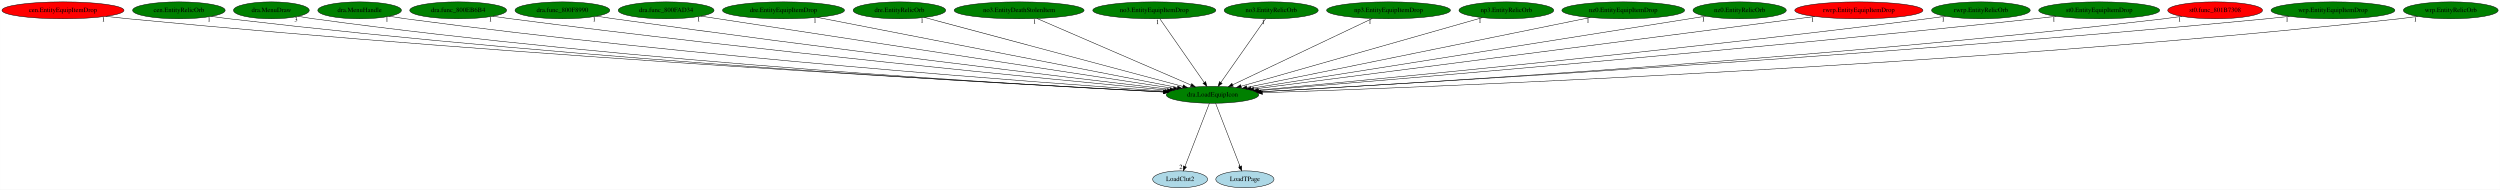
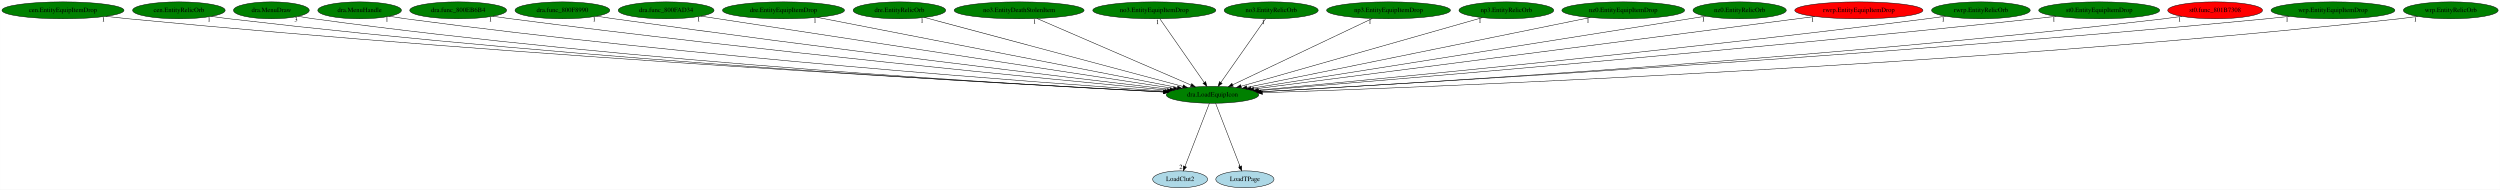
<svg xmlns="http://www.w3.org/2000/svg" xmlns:xlink="http://www.w3.org/1999/xlink" width="5326pt" height="404pt" viewBox="0.00 0.00 5325.73 404.00">
  <g id="graph0" class="graph" transform="scale(1 1) rotate(0) translate(4 400)">
    <polygon fill="white" stroke="transparent" points="-4,4 -4,-400 5321.73,-400 5321.73,4 -4,4" />
    <g id="node1" class="node">
      <ellipse fill="green" stroke="black" cx="2578.99" cy="-198" rx="98.58" ry="18" />
      <text text-anchor="middle" x="2578.99" y="-194.3" font-family="Times,serif" font-size="14.00">dra.LoadEquipIcon</text>
    </g>
    <g id="node2" class="node">
      <g id="a_node2">
        <a xlink:href="LoadClut2.svg" xlink:title="LoadClut2">
          <ellipse fill="lightblue" stroke="black" cx="2509.99" cy="-18" rx="58.49" ry="18" />
          <text text-anchor="middle" x="2509.99" y="-14.3" font-family="Times,serif" font-size="14.00">LoadClut2</text>
        </a>
      </g>
    </g>
    <g id="edge1" class="edge">
      <path fill="none" stroke="black" d="M2572.37,-179.93C2560.32,-148.83 2534.69,-82.73 2520.32,-45.65" />
      <polygon fill="black" stroke="black" points="2523.46,-44.07 2516.58,-36.02 2516.94,-46.6 2523.46,-44.07" />
      <text text-anchor="middle" x="2511.58" y="-39.82" font-family="Times,serif" font-size="14.00">2</text>
    </g>
    <g id="node3" class="node">
      <g id="a_node3">
        <a xlink:href="LoadTPage.svg" xlink:title="LoadTPage">
          <ellipse fill="lightblue" stroke="black" cx="2647.99" cy="-18" rx="61.99" ry="18" />
          <text text-anchor="middle" x="2647.99" y="-14.3" font-family="Times,serif" font-size="14.00">LoadTPage</text>
        </a>
      </g>
    </g>
    <g id="edge2" class="edge">
      <path fill="none" stroke="black" d="M2585.6,-179.93C2597.66,-148.83 2623.28,-82.73 2637.66,-45.65" />
      <polygon fill="black" stroke="black" points="2641.04,-46.6 2641.39,-36.02 2634.51,-44.07 2641.04,-46.6" />
      <text text-anchor="middle" x="2636.39" y="-39.82" font-family="Times,serif" font-size="14.00">1</text>
    </g>
    <g id="node4" class="node">
      <g id="a_node4">
        <a xlink:href="cen.EntityEquipItemDrop.svg" xlink:title="cen.EntityEquipItemDrop">
-           <ellipse fill="red" stroke="black" cx="129.99" cy="-378" rx="129.98" ry="18" />
+           <ellipse fill="green" stroke="black" cx="129.99" cy="-378" rx="129.98" ry="18" />
          <text text-anchor="middle" x="129.99" y="-374.3" font-family="Times,serif" font-size="14.00">cen.EntityEquipItemDrop</text>
        </a>
      </g>
    </g>
    <g id="edge3" class="edge">
      <path fill="none" stroke="black" d="M221.13,-365.16C237.07,-363.29 253.5,-361.49 268.99,-360 1119.14,-278.44 2149.09,-221.37 2474.96,-204.31" />
      <polygon fill="black" stroke="black" points="2475.52,-207.79 2485.33,-203.77 2475.16,-200.8 2475.52,-207.79" />
      <text text-anchor="middle" x="216.13" y="-353.96" font-family="Times,serif" font-size="14.00">1</text>
    </g>
    <g id="node5" class="node">
      <g id="a_node5">
        <a xlink:href="cen.EntityRelicOrb.svg" xlink:title="cen.EntityRelicOrb">
          <ellipse fill="green" stroke="black" cx="376.99" cy="-378" rx="98.58" ry="18" />
          <text text-anchor="middle" x="376.99" y="-374.3" font-family="Times,serif" font-size="14.00">cen.EntityRelicOrb</text>
        </a>
      </g>
    </g>
    <g id="edge4" class="edge">
      <path fill="none" stroke="black" d="M446.23,-365.16C458.77,-363.26 471.75,-361.44 483.99,-360 1245.21,-270.43 2168.15,-219.43 2474.56,-204.03" />
      <polygon fill="black" stroke="black" points="2474.95,-207.52 2484.76,-203.52 2474.6,-200.52 2474.95,-207.52" />
      <text text-anchor="middle" x="441.23" y="-353.96" font-family="Times,serif" font-size="14.00">1</text>
    </g>
    <g id="node6" class="node">
      <g id="a_node6">
        <a xlink:href="dra.MenuDraw.svg" xlink:title="dra.MenuDraw">
          <ellipse fill="green" stroke="black" cx="573.99" cy="-378" rx="80.69" ry="18" />
          <text text-anchor="middle" x="573.99" y="-374.3" font-family="Times,serif" font-size="14.00">dra.MenuDraw</text>
        </a>
      </g>
    </g>
    <g id="edge5" class="edge">
      <path fill="none" stroke="black" d="M631.46,-365.23C642.24,-363.29 653.43,-361.44 663.99,-360 1351.32,-266.45 2185.32,-218.66 2474.41,-204.01" />
      <polygon fill="black" stroke="black" points="2474.65,-207.5 2484.46,-203.5 2474.3,-200.51 2474.65,-207.5" />
      <text text-anchor="middle" x="626.46" y="-354.03" font-family="Times,serif" font-size="14.00">3</text>
    </g>
    <g id="node7" class="node">
      <g id="a_node7">
        <a xlink:href="dra.MenuHandle.svg" xlink:title="dra.MenuHandle">
          <ellipse fill="green" stroke="black" cx="761.99" cy="-378" rx="89.08" ry="18" />
          <text text-anchor="middle" x="761.99" y="-374.3" font-family="Times,serif" font-size="14.00">dra.MenuHandle</text>
        </a>
      </g>
    </g>
    <g id="edge6" class="edge">
      <path fill="none" stroke="black" d="M825.14,-365.3C836.71,-363.37 848.69,-361.51 859.99,-360 1471.97,-278.39 2211.99,-223.88 2477.83,-205.69" />
      <polygon fill="black" stroke="black" points="2478.11,-209.18 2487.85,-205.01 2477.64,-202.2 2478.11,-209.18" />
      <text text-anchor="middle" x="820.14" y="-354.1" font-family="Times,serif" font-size="14.00">1</text>
    </g>
    <g id="node8" class="node">
      <g id="a_node8">
        <a xlink:href="dra.func_800EB6B4.svg" xlink:title="dra.func_800EB6B4">
          <ellipse fill="green" stroke="black" cx="971.99" cy="-378" rx="103.18" ry="18" />
          <text text-anchor="middle" x="971.99" y="-374.3" font-family="Times,serif" font-size="14.00">dra.func_800EB6B4</text>
        </a>
      </g>
    </g>
    <g id="edge7" class="edge">
      <path fill="none" stroke="black" d="M1045.73,-365.34C1058.47,-363.46 1071.6,-361.61 1083.99,-360 1611.01,-291.66 2245.23,-230.2 2482.89,-207.89" />
      <polygon fill="black" stroke="black" points="2483.25,-211.37 2492.88,-206.95 2482.6,-204.4 2483.25,-211.37" />
      <text text-anchor="middle" x="1040.73" y="-354.14" font-family="Times,serif" font-size="14.00">1</text>
    </g>
    <g id="node9" class="node">
      <g id="a_node9">
        <a xlink:href="dra.func_800F8990.svg" xlink:title="dra.func_800F8990">
          <ellipse fill="green" stroke="black" cx="1193.99" cy="-378" rx="100.98" ry="18" />
          <text text-anchor="middle" x="1193.99" y="-374.3" font-family="Times,serif" font-size="14.00">dra.func_800F8990</text>
        </a>
      </g>
    </g>
    <g id="edge8" class="edge">
      <path fill="none" stroke="black" d="M1266.73,-365.47C1279.15,-363.58 1291.93,-361.69 1303.99,-360 1747.45,-297.75 2279.29,-234.14 2488.32,-209.57" />
      <polygon fill="black" stroke="black" points="2488.81,-213.04 2498.33,-208.4 2487.99,-206.09 2488.81,-213.04" />
      <text text-anchor="middle" x="1261.73" y="-354.27" font-family="Times,serif" font-size="14.00">1</text>
    </g>
    <g id="node10" class="node">
      <g id="a_node10">
        <a xlink:href="dra.func_800FAD34.svg" xlink:title="dra.func_800FAD34">
          <ellipse fill="green" stroke="black" cx="1414.99" cy="-378" rx="102.08" ry="18" />
          <text text-anchor="middle" x="1414.99" y="-374.3" font-family="Times,serif" font-size="14.00">dra.func_800FAD34</text>
        </a>
      </g>
    </g>
    <g id="edge9" class="edge">
      <path fill="none" stroke="black" d="M1489.32,-365.61C1501.57,-363.74 1514.14,-361.81 1525.99,-360 1887.11,-304.74 2317.91,-238.9 2495.83,-211.71" />
      <polygon fill="black" stroke="black" points="2496.54,-215.14 2505.9,-210.17 2495.49,-208.22 2496.54,-215.14" />
      <text text-anchor="middle" x="1484.32" y="-354.41" font-family="Times,serif" font-size="14.00">1</text>
    </g>
    <g id="node11" class="node">
      <g id="a_node11">
        <a xlink:href="dre.EntityEquipItemDrop.svg" xlink:title="dre.EntityEquipItemDrop">
          <ellipse fill="green" stroke="black" cx="1664.99" cy="-378" rx="129.98" ry="18" />
          <text text-anchor="middle" x="1664.99" y="-374.3" font-family="Times,serif" font-size="14.00">dre.EntityEquipItemDrop</text>
        </a>
      </g>
    </g>
    <g id="edge10" class="edge">
      <path fill="none" stroke="black" d="M1737.09,-362.96C1907.06,-329.86 2331.47,-247.2 2504.14,-213.58" />
      <polygon fill="black" stroke="black" points="2505.01,-216.97 2514.16,-211.63 2503.67,-210.1 2505.01,-216.97" />
      <text text-anchor="middle" x="1732.09" y="-351.76" font-family="Times,serif" font-size="14.00">1</text>
    </g>
    <g id="node12" class="node">
      <g id="a_node12">
        <a xlink:href="dre.EntityRelicOrb.svg" xlink:title="dre.EntityRelicOrb">
          <ellipse fill="green" stroke="black" cx="1911.99" cy="-378" rx="98.58" ry="18" />
          <text text-anchor="middle" x="1911.99" y="-374.3" font-family="Times,serif" font-size="14.00">dre.EntityRelicOrb</text>
        </a>
      </g>
    </g>
    <g id="edge11" class="edge">
      <path fill="none" stroke="black" d="M1965.16,-362.81C2086.84,-330.34 2385.05,-250.75 2515.81,-215.86" />
      <polygon fill="black" stroke="black" points="2516.92,-219.19 2525.68,-213.23 2515.12,-212.42 2516.92,-219.19" />
      <text text-anchor="middle" x="1960.16" y="-351.61" font-family="Times,serif" font-size="14.00">1</text>
    </g>
    <g id="node13" class="node">
      <g id="a_node13">
        <a xlink:href="no3.EntityDeathStolenItem.svg" xlink:title="no3.EntityDeathStolenItem">
          <ellipse fill="green" stroke="black" cx="2166.99" cy="-378" rx="138.38" ry="18" />
          <text text-anchor="middle" x="2166.99" y="-374.3" font-family="Times,serif" font-size="14.00">no3.EntityDeathStolenItem</text>
        </a>
      </g>
    </g>
    <g id="edge12" class="edge">
      <path fill="none" stroke="black" d="M2205.01,-360.57C2280.91,-327.78 2450.95,-254.32 2532.98,-218.88" />
      <polygon fill="black" stroke="black" points="2534.75,-221.93 2542.54,-214.75 2531.97,-215.5 2534.75,-221.93" />
      <text text-anchor="middle" x="2200.01" y="-349.37" font-family="Times,serif" font-size="14.00">1</text>
    </g>
    <g id="node14" class="node">
      <g id="a_node14">
        <a xlink:href="no3.EntityEquipItemDrop.svg" xlink:title="no3.EntityEquipItemDrop">
          <ellipse fill="green" stroke="black" cx="2454.99" cy="-378" rx="131.08" ry="18" />
          <text text-anchor="middle" x="2454.99" y="-374.3" font-family="Times,serif" font-size="14.00">no3.EntityEquipItemDrop</text>
        </a>
      </g>
    </g>
    <g id="edge13" class="edge">
      <path fill="none" stroke="black" d="M2466.88,-359.93C2488.82,-328.43 2535.77,-261.03 2561.41,-224.24" />
      <polygon fill="black" stroke="black" points="2564.29,-226.22 2567.13,-216.02 2558.55,-222.22 2564.29,-226.22" />
      <text text-anchor="middle" x="2461.88" y="-348.73" font-family="Times,serif" font-size="14.00">1</text>
    </g>
    <g id="node15" class="node">
      <g id="a_node15">
        <a xlink:href="no3.EntityRelicOrb.svg" xlink:title="no3.EntityRelicOrb">
          <ellipse fill="green" stroke="black" cx="2703.99" cy="-378" rx="100.18" ry="18" />
          <text text-anchor="middle" x="2703.99" y="-374.3" font-family="Times,serif" font-size="14.00">no3.EntityRelicOrb</text>
        </a>
      </g>
    </g>
    <g id="edge14" class="edge">
      <path fill="none" stroke="black" d="M2692,-359.93C2669.88,-328.43 2622.55,-261.03 2596.71,-224.24" />
      <polygon fill="black" stroke="black" points="2599.55,-222.19 2590.94,-216.02 2593.82,-226.21 2599.55,-222.19" />
      <text text-anchor="middle" x="2687" y="-348.73" font-family="Times,serif" font-size="14.00">1</text>
    </g>
    <g id="node16" class="node">
      <g id="a_node16">
        <a xlink:href="np3.EntityEquipItemDrop.svg" xlink:title="np3.EntityEquipItemDrop">
          <ellipse fill="green" stroke="black" cx="2953.99" cy="-378" rx="131.88" ry="18" />
          <text text-anchor="middle" x="2953.99" y="-374.3" font-family="Times,serif" font-size="14.00">np3.EntityEquipItemDrop</text>
        </a>
      </g>
    </g>
    <g id="edge15" class="edge">
      <path fill="none" stroke="black" d="M2919.38,-360.57C2850.61,-327.93 2696.94,-254.99 2621.89,-219.36" />
      <polygon fill="black" stroke="black" points="2623.24,-216.13 2612.7,-215 2620.23,-222.45 2623.24,-216.13" />
      <text text-anchor="middle" x="2914.38" y="-349.37" font-family="Times,serif" font-size="14.00">1</text>
    </g>
    <g id="node17" class="node">
      <g id="a_node17">
        <a xlink:href="np3.EntityRelicOrb.svg" xlink:title="np3.EntityRelicOrb">
          <ellipse fill="green" stroke="black" cx="3204.99" cy="-378" rx="100.98" ry="18" />
          <text text-anchor="middle" x="3204.99" y="-374.3" font-family="Times,serif" font-size="14.00">np3.EntityRelicOrb</text>
        </a>
      </g>
    </g>
    <g id="edge16" class="edge">
      <path fill="none" stroke="black" d="M3153.76,-362.43C3039.18,-329.85 2762.66,-251.23 2639.69,-216.26" />
      <polygon fill="black" stroke="black" points="2640.62,-212.89 2630.05,-213.52 2638.71,-219.62 2640.62,-212.89" />
      <text text-anchor="middle" x="3148.76" y="-351.23" font-family="Times,serif" font-size="14.00">1</text>
    </g>
    <g id="node18" class="node">
      <g id="a_node18">
        <a xlink:href="nz0.EntityEquipItemDrop.svg" xlink:title="nz0.EntityEquipItemDrop">
          <ellipse fill="green" stroke="black" cx="3453.99" cy="-378" rx="130.78" ry="18" />
          <text text-anchor="middle" x="3453.99" y="-374.3" font-family="Times,serif" font-size="14.00">nz0.EntityEquipItemDrop</text>
        </a>
      </g>
    </g>
    <g id="edge17" class="edge">
      <path fill="none" stroke="black" d="M3383.86,-362.73C3221,-329.6 2818.45,-247.71 2652.41,-213.94" />
      <polygon fill="black" stroke="black" points="2652.79,-210.44 2642.3,-211.88 2651.4,-217.3 2652.79,-210.44" />
      <text text-anchor="middle" x="3378.86" y="-351.53" font-family="Times,serif" font-size="14.00">1</text>
    </g>
    <g id="node19" class="node">
      <g id="a_node19">
        <a xlink:href="nz0.EntityRelicOrb.svg" xlink:title="nz0.EntityRelicOrb">
          <ellipse fill="green" stroke="black" cx="3701.99" cy="-378" rx="99.38" ry="18" />
          <text text-anchor="middle" x="3701.99" y="-374.3" font-family="Times,serif" font-size="14.00">nz0.EntityRelicOrb</text>
        </a>
      </g>
    </g>
    <g id="edge18" class="edge">
      <path fill="none" stroke="black" d="M3629.6,-365.53C3429.87,-333.87 2871.9,-245.43 2661.07,-212.01" />
      <polygon fill="black" stroke="black" points="2661.42,-208.52 2650.99,-210.41 2660.32,-215.44 2661.42,-208.52" />
      <text text-anchor="middle" x="3624.6" y="-354.33" font-family="Times,serif" font-size="14.00">1</text>
    </g>
    <g id="node20" class="node">
      <g id="a_node20">
        <a xlink:href="rwrp.EntityEquipItemDrop.svg" xlink:title="rwrp.EntityEquipItemDrop">
          <ellipse fill="red" stroke="black" cx="3955.99" cy="-378" rx="136.48" ry="18" />
          <text text-anchor="middle" x="3955.99" y="-374.3" font-family="Times,serif" font-size="14.00">rwrp.EntityEquipItemDrop</text>
        </a>
      </g>
    </g>
    <g id="edge19" class="edge">
      <path fill="none" stroke="black" d="M3862.15,-364.87C3608.76,-332.12 2913.23,-242.21 2666.89,-210.36" />
      <polygon fill="black" stroke="black" points="2667.28,-206.88 2656.91,-209.07 2666.38,-213.83 2667.28,-206.88" />
      <text text-anchor="middle" x="3857.15" y="-353.67" font-family="Times,serif" font-size="14.00">1</text>
    </g>
    <g id="node21" class="node">
      <g id="a_node21">
        <a xlink:href="rwrp.EntityRelicOrb.svg" xlink:title="rwrp.EntityRelicOrb">
          <ellipse fill="green" stroke="black" cx="4215.99" cy="-378" rx="105.08" ry="18" />
          <text text-anchor="middle" x="4215.99" y="-374.3" font-family="Times,serif" font-size="14.00">rwrp.EntityRelicOrb</text>
        </a>
      </g>
    </g>
    <g id="edge20" class="edge">
      <path fill="none" stroke="black" d="M4140.58,-365.4C4127.4,-363.5 4113.8,-361.62 4100.99,-360 3563.38,-291.86 2916.39,-230.11 2675.5,-207.81" />
      <polygon fill="black" stroke="black" points="2675.65,-204.31 2665.37,-206.87 2675.01,-211.28 2675.65,-204.31" />
      <text text-anchor="middle" x="4135.58" y="-354.2" font-family="Times,serif" font-size="14.00">1</text>
    </g>
    <g id="node22" class="node">
      <g id="a_node22">
        <a xlink:href="st0.EntityEquipItemDrop.svg" xlink:title="st0.EntityEquipItemDrop">
          <ellipse fill="green" stroke="black" cx="4467.99" cy="-378" rx="128.88" ry="18" />
          <text text-anchor="middle" x="4467.99" y="-374.3" font-family="Times,serif" font-size="14.00">st0.EntityEquipItemDrop</text>
        </a>
      </g>
    </g>
    <g id="edge21" class="edge">
      <path fill="none" stroke="black" d="M4376.36,-365.31C4360.89,-363.45 4344.99,-361.61 4329.99,-360 3701.43,-292.4 2943.99,-228.81 2677.49,-206.98" />
      <polygon fill="black" stroke="black" points="2677.71,-203.49 2667.45,-206.16 2677.14,-210.47 2677.71,-203.49" />
      <text text-anchor="middle" x="4371.36" y="-354.11" font-family="Times,serif" font-size="14.00">1</text>
    </g>
    <g id="node23" class="node">
      <g id="a_node23">
        <a xlink:href="st0.func_801B7308.svg" xlink:title="st0.func_801B7308">
          <ellipse fill="red" stroke="black" cx="4714.99" cy="-378" rx="100.98" ry="18" />
          <text text-anchor="middle" x="4714.99" y="-374.3" font-family="Times,serif" font-size="14.00">st0.func_801B7308</text>
        </a>
      </g>
    </g>
    <g id="edge22" class="edge">
      <path fill="none" stroke="black" d="M4644.15,-365.16C4631.46,-363.26 4618.35,-361.45 4605.99,-360 3871.63,-273.69 2982.04,-220.84 2682.82,-204.47" />
      <polygon fill="black" stroke="black" points="2682.6,-200.96 2672.43,-203.91 2682.22,-207.95 2682.6,-200.96" />
      <text text-anchor="middle" x="4639.15" y="-353.96" font-family="Times,serif" font-size="14.00">1</text>
    </g>
    <g id="node24" class="node">
      <g id="a_node24">
        <a xlink:href="wrp.EntityEquipItemDrop.svg" xlink:title="wrp.EntityEquipItemDrop">
          <ellipse fill="green" stroke="black" cx="4965.99" cy="-378" rx="131.88" ry="18" />
          <text text-anchor="middle" x="4965.99" y="-374.3" font-family="Times,serif" font-size="14.00">wrp.EntityEquipItemDrop</text>
        </a>
      </g>
    </g>
    <g id="edge23" class="edge">
      <path fill="none" stroke="black" d="M4873.15,-365.16C4857.1,-363.3 4840.57,-361.5 4824.99,-360 4000.21,-280.77 3001.6,-222.37 2682.35,-204.62" />
      <polygon fill="black" stroke="black" points="2682.37,-201.12 2672.19,-204.06 2681.98,-208.11 2682.37,-201.12" />
      <text text-anchor="middle" x="4868.15" y="-353.96" font-family="Times,serif" font-size="14.00">1</text>
    </g>
    <g id="node25" class="node">
      <g id="a_node25">
        <a xlink:href="wrp.EntityRelicOrb.svg" xlink:title="wrp.EntityRelicOrb">
          <ellipse fill="green" stroke="black" cx="5216.99" cy="-378" rx="100.98" ry="18" />
          <text text-anchor="middle" x="5216.99" y="-374.3" font-family="Times,serif" font-size="14.00">wrp.EntityRelicOrb</text>
        </a>
      </g>
    </g>
    <g id="edge24" class="edge">
      <path fill="none" stroke="black" d="M5146.4,-365.13C5133.32,-363.21 5119.76,-361.39 5106.99,-360 4171.6,-258.14 3033.96,-214.08 2685.48,-202.36" />
      <polygon fill="black" stroke="black" points="2685.51,-198.86 2675.4,-202.02 2685.28,-205.86 2685.51,-198.86" />
      <text text-anchor="middle" x="5141.4" y="-353.93" font-family="Times,serif" font-size="14.00">1</text>
    </g>
  </g>
</svg>
